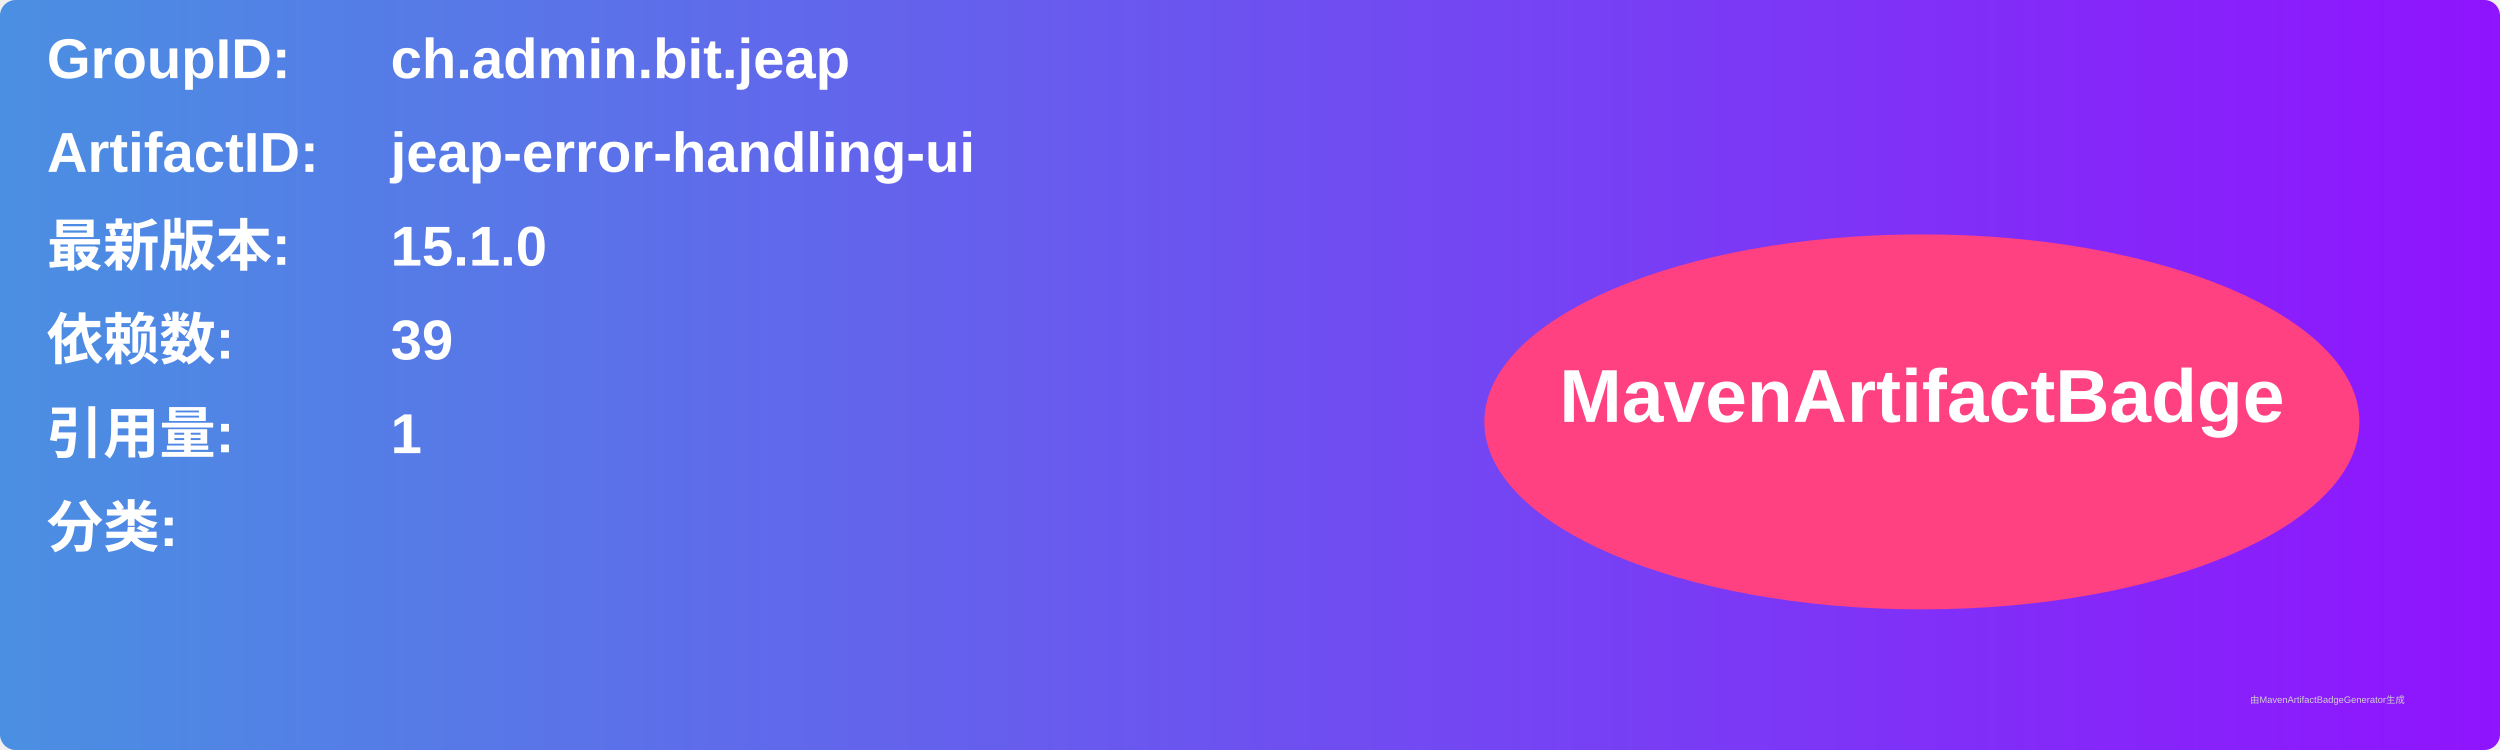
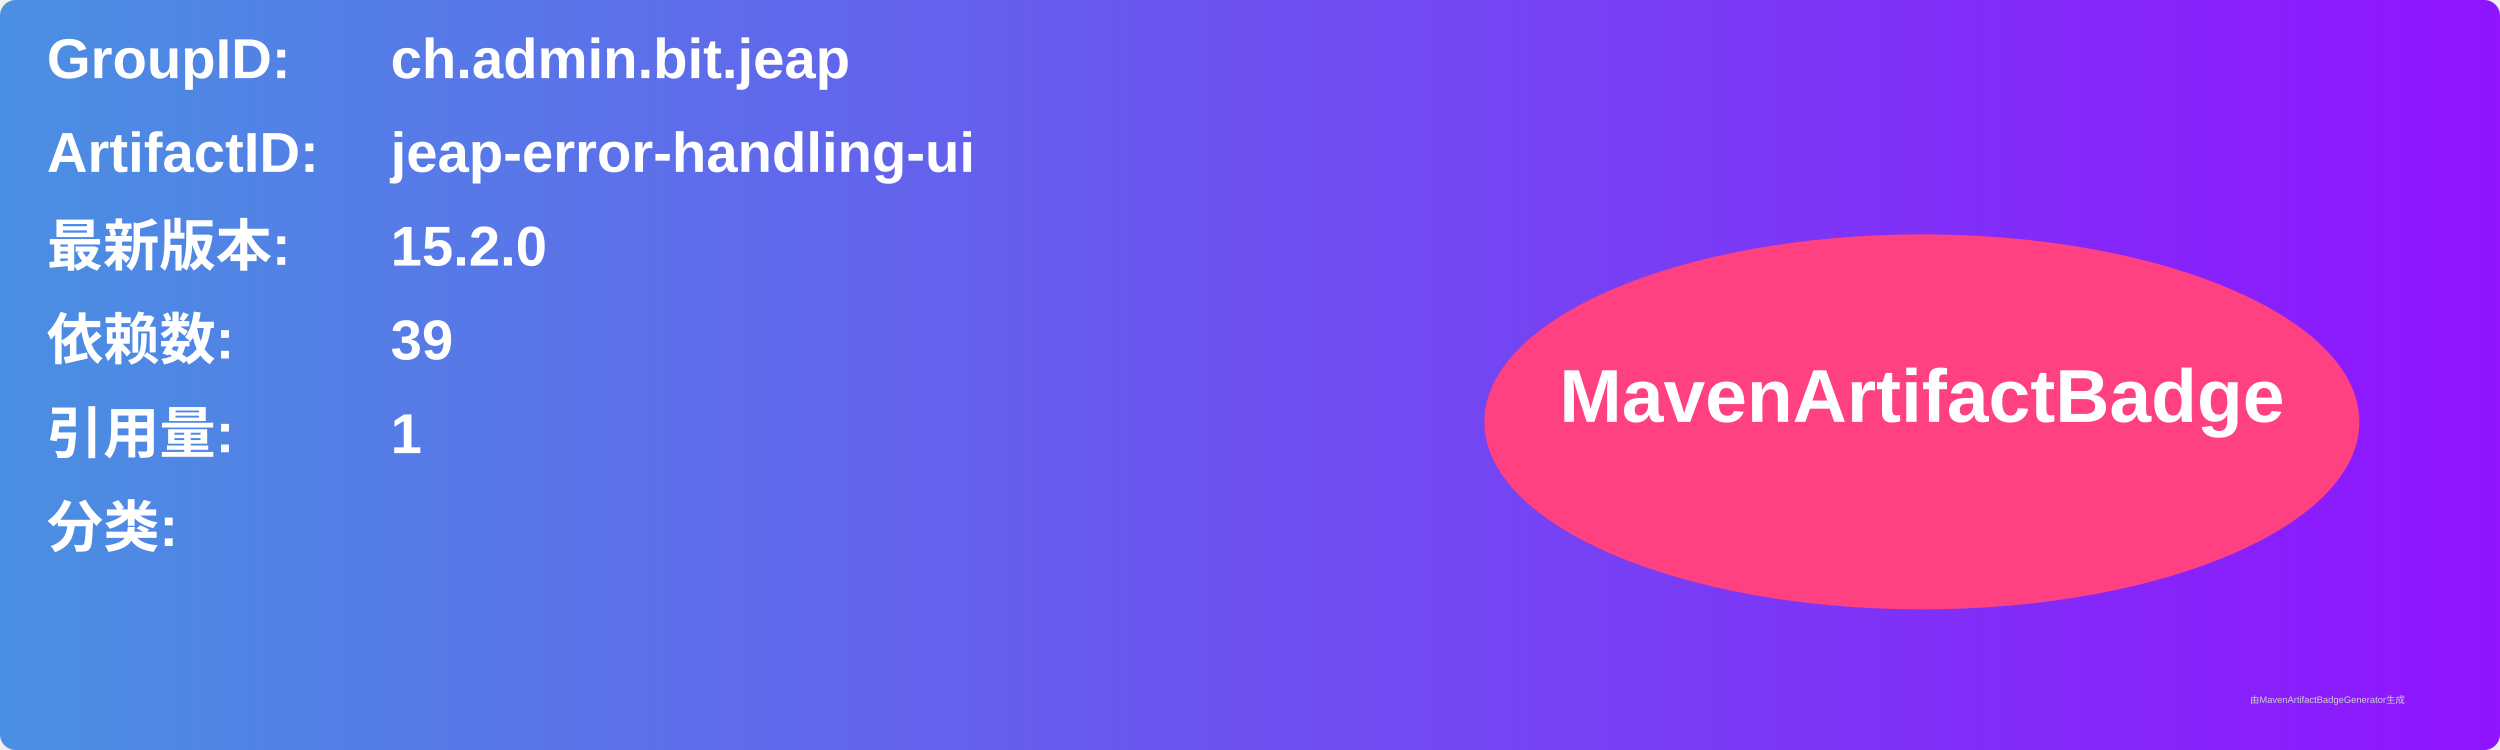
<svg xmlns="http://www.w3.org/2000/svg" width="800" height="240" viewBox="0 0 800 240">
  <linearGradient id="grad" x1="0%" y1="0%" x2="100%" y2="0%">
    <stop offset="0%" stop-color="#4a90e2" />
    <stop offset="100%" stop-color="#9013fe" />
  </linearGradient>
  <rect width="100%" height="100%" rx="5" ry="5" fill="url(#grad)" />
  <g transform="translate(15, 15)">
    <text x="0" y="10" font-family="Arial" font-size="18" fill="white" font-weight="bold" width="260">GroupID:</text>
    <text x="110" y="10" font-family="Arial" font-size="18" fill="white" font-weight="bold" width="460">ch.admin.bit.jeap</text>
    <text x="0" y="40" font-family="Arial" font-size="18" fill="white" font-weight="bold" width="260">ArtifactID:</text>
    <text x="110" y="40" font-family="Arial" font-size="18" fill="white" font-weight="bold" width="460">jeap-error-handling-ui</text>
    <text x="0" y="70" font-family="Arial" font-size="18" fill="white" font-weight="bold">最新版本:</text>
    <text x="110" y="70" font-family="Arial" font-size="18" fill="white" font-weight="bold">
-       <tspan font-weight="bold">15.1.0</tspan>
+       <tspan font-weight="bold">15.2.0</tspan>
    </text>
    <text x="0" y="100" font-family="Arial" font-size="18" fill="white" font-weight="bold">依赖数: </text>
    <text x="110" y="100" font-family="Arial" font-size="18" fill="white">
      <tspan font-weight="bold">39</tspan>
    </text>
    <text x="0" y="130" font-family="Arial" font-size="18" fill="white" font-weight="bold">引用量: </text>
    <text x="110" y="130" font-family="Arial" font-size="18" fill="white">
      <tspan font-weight="bold">1</tspan>
    </text>
    <text x="0" y="160" font-family="Arial" font-size="18" fill="white" font-weight="bold">分类:</text>
    <text x="10" y="190" font-family="Arial" font-size="10" fill="white">
      <tspan font-weight="bold" />
    </text>
    <ellipse cx="600" cy="120" rx="140" ry="60" fill="#ff4081" />
    <text x="600" y="120" text-anchor="middle" font-family="Arial" font-size="24" fill="white" font-weight="bold">MavenArtifactBadge</text>
  </g>
  <text x="720" y="225" font-family="Arial" font-size="3" fill="#d0d0d0">由MavenArtifactBadgeGenerator生成</text>
</svg>
